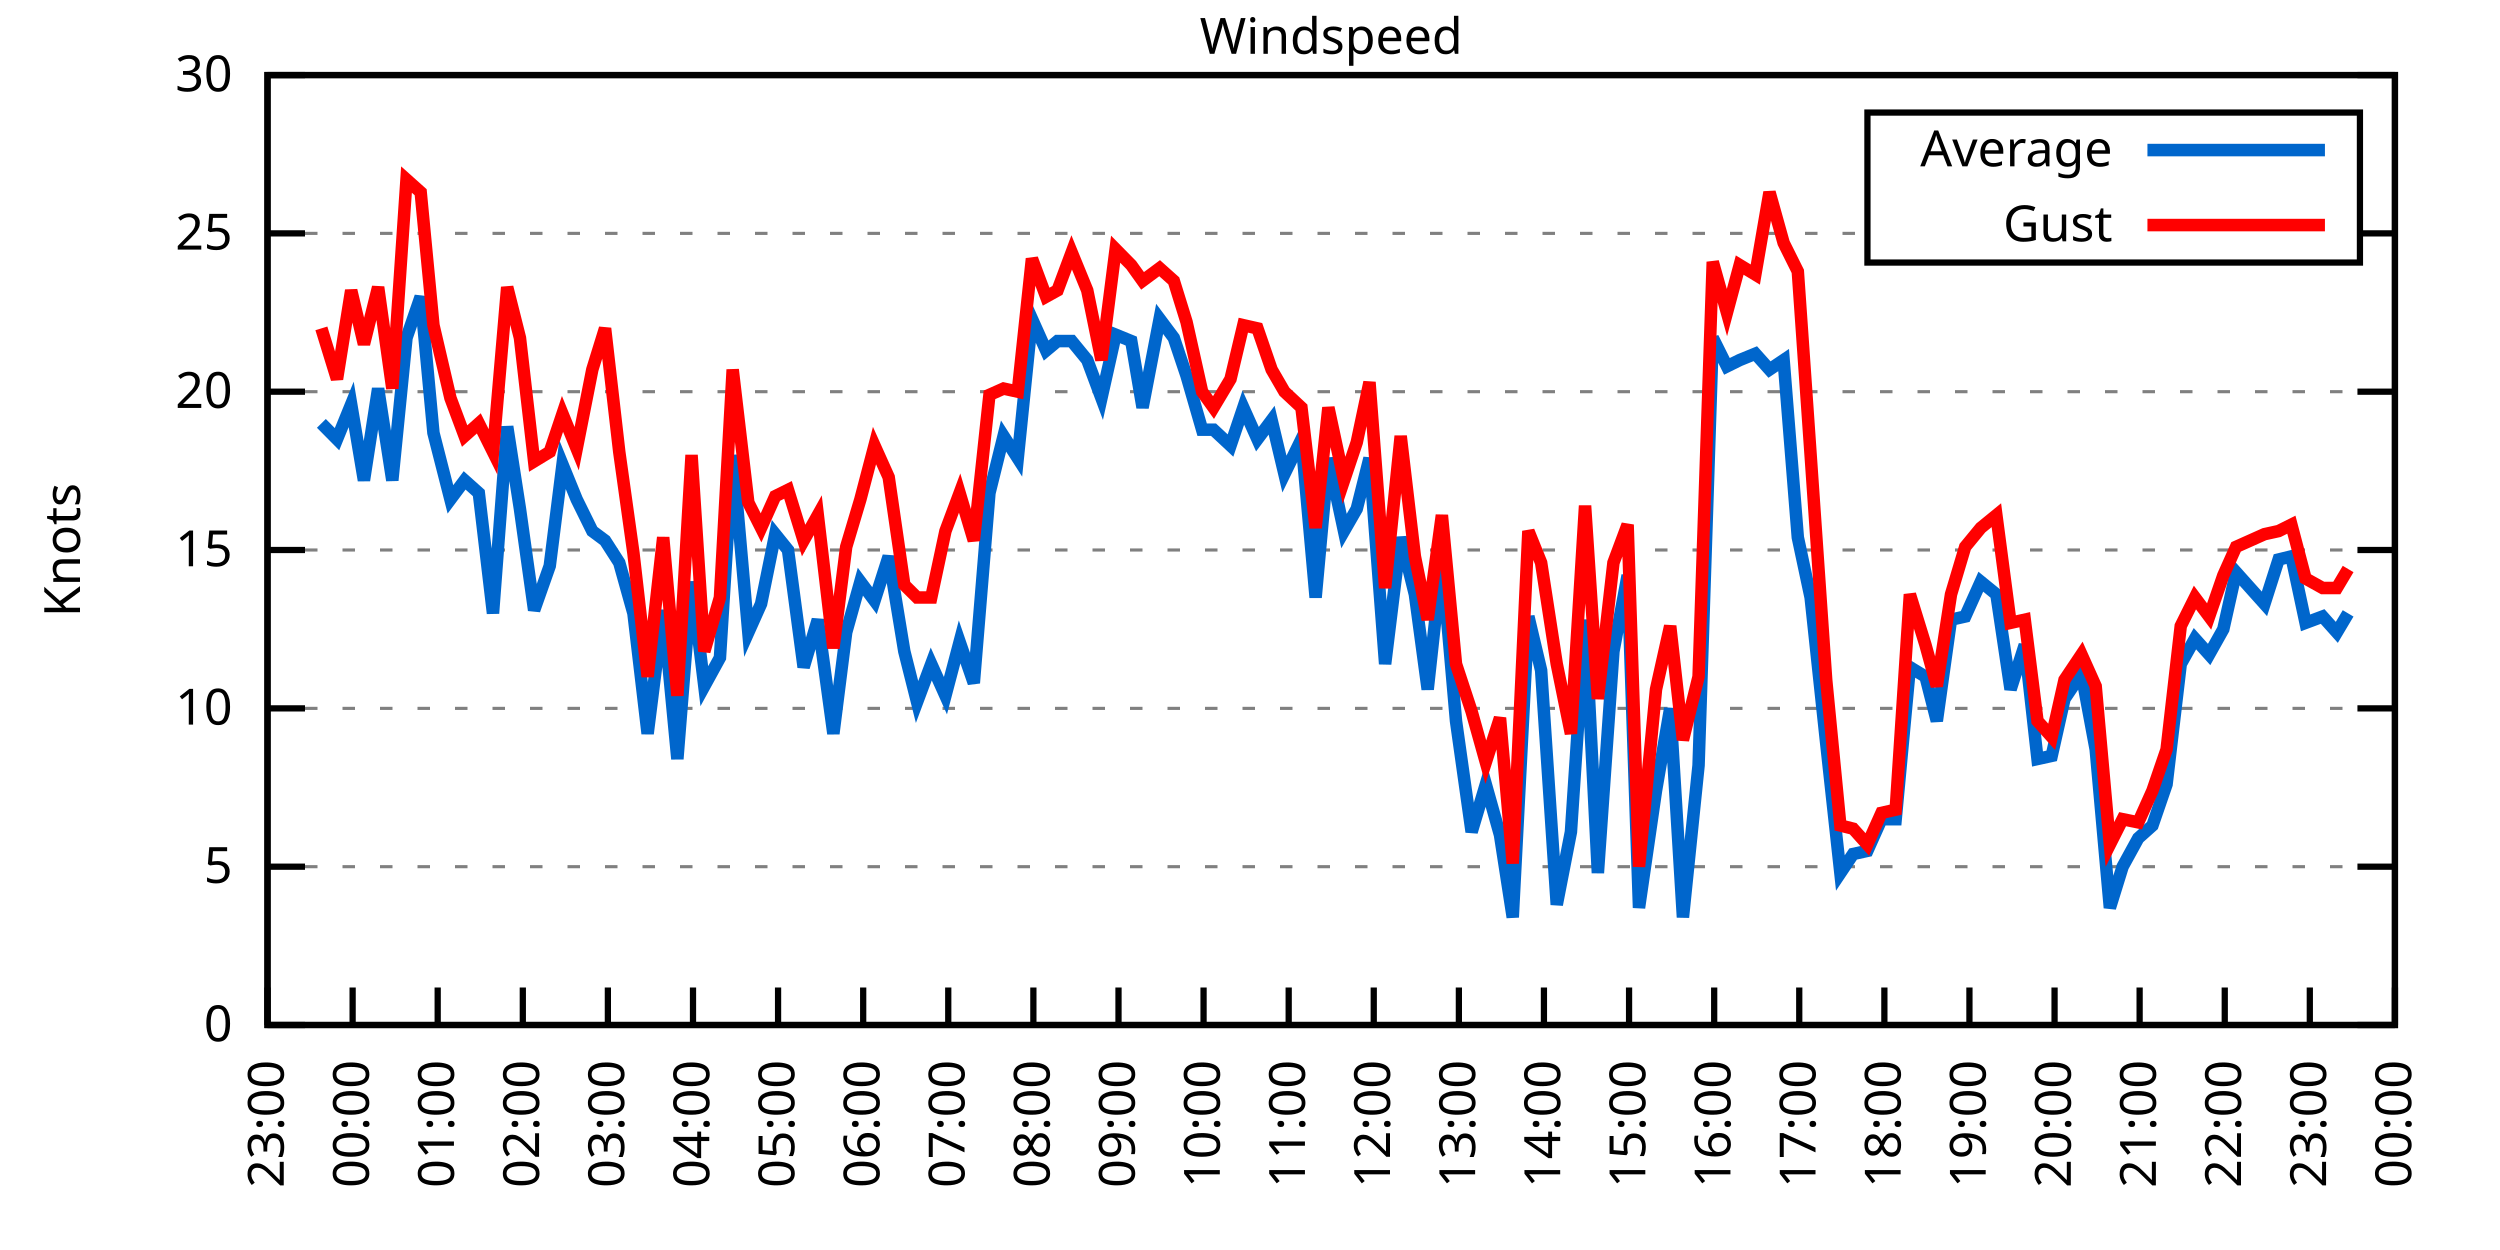
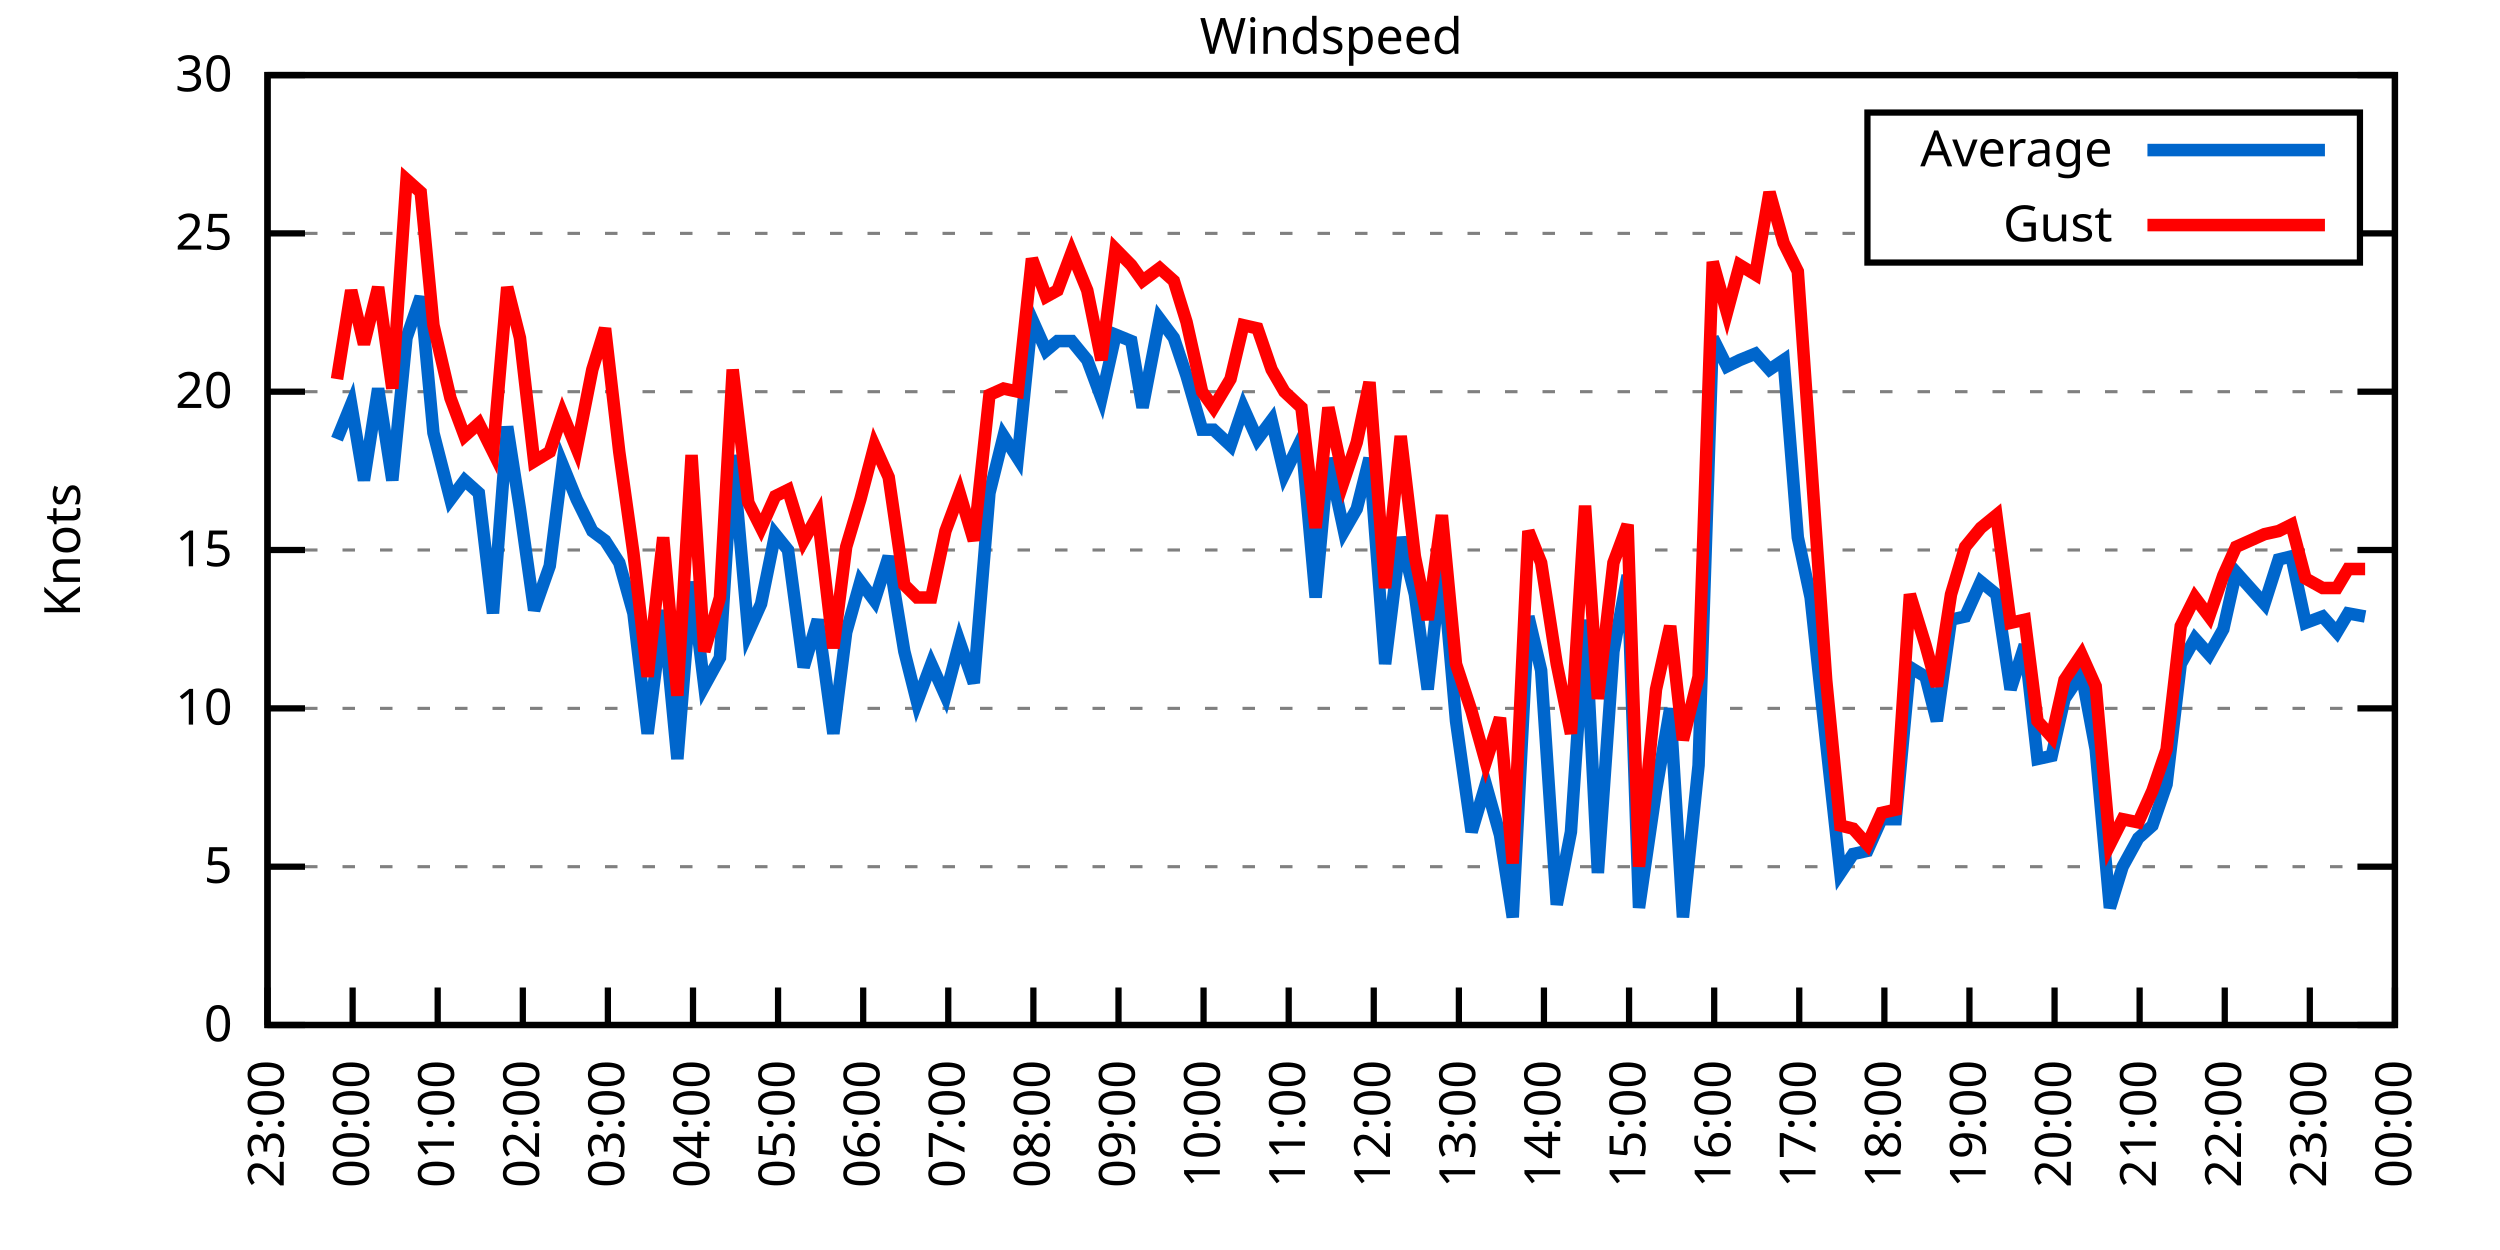
<svg xmlns="http://www.w3.org/2000/svg" xmlns:xlink="http://www.w3.org/1999/xlink" width="400" height="200" viewBox="0 0 400 200">
  <g id="gnuplot_canvas">
    <rect x="0" y="0" width="400" height="200" fill="none" />
    <defs>
      <circle id="gpDot" r="0.5" stroke-width="0.5" stroke="currentColor" />
      <path id="gpPt0" stroke-width="0.333" stroke="currentColor" d="M-1,0 h2 M0,-1 v2" />
      <path id="gpPt1" stroke-width="0.333" stroke="currentColor" d="M-1,-1 L1,1 M1,-1 L-1,1" />
      <path id="gpPt2" stroke-width="0.333" stroke="currentColor" d="M-1,0 L1,0 M0,-1 L0,1 M-1,-1 L1,1 M-1,1 L1,-1" />
      <rect id="gpPt3" stroke-width="0.333" stroke="currentColor" x="-1" y="-1" width="2" height="2" />
      <rect id="gpPt4" stroke-width="0.333" stroke="currentColor" fill="currentColor" x="-1" y="-1" width="2" height="2" />
      <circle id="gpPt5" stroke-width="0.333" stroke="currentColor" cx="0" cy="0" r="1" />
      <use xlink:href="#gpPt5" id="gpPt6" fill="currentColor" stroke="none" />
      <path id="gpPt7" stroke-width="0.333" stroke="currentColor" d="M0,-1.33 L-1.33,0.67 L1.33,0.67 z" />
      <use xlink:href="#gpPt7" id="gpPt8" fill="currentColor" stroke="none" />
      <use xlink:href="#gpPt7" id="gpPt9" stroke="currentColor" transform="rotate(180)" />
      <use xlink:href="#gpPt9" id="gpPt10" fill="currentColor" stroke="none" />
      <use xlink:href="#gpPt3" id="gpPt11" stroke="currentColor" transform="rotate(45)" />
      <use xlink:href="#gpPt11" id="gpPt12" fill="currentColor" stroke="none" />
      <path id="gpPt13" stroke-width="0.333" stroke="currentColor" d="M0,1.330 L1.265,0.411 L0.782,-1.067 L-0.782,-1.076 L-1.265,0.411 z" />
      <use xlink:href="#gpPt13" id="gpPt14" fill="currentColor" stroke="none" />
      <filter id="textbox" filterUnits="objectBoundingBox" x="0" y="0" height="1" width="1">
        <feFlood flood-color="white" flood-opacity="1" result="bgnd" />
        <feComposite in="SourceGraphic" in2="bgnd" operator="atop" />
      </filter>
      <filter id="greybox" filterUnits="objectBoundingBox" x="0" y="0" height="1" width="1">
        <feFlood flood-color="lightgrey" flood-opacity="1" result="grey" />
        <feComposite in="SourceGraphic" in2="grey" operator="atop" />
      </filter>
    </defs>
    <g fill="none" color="white" stroke="currentColor" stroke-width="1.00" stroke-linecap="butt" stroke-linejoin="miter">
</g>
    <g fill="none" color="black" stroke="currentColor" stroke-width="1.00" stroke-linecap="butt" stroke-linejoin="miter">
      <g stroke="none" shape-rendering="crispEdges">
        <polygon fill="rgb(255, 255, 255)" points="42.80,164.00 383.18,164.00 383.18,12.02 42.80,12.02 " />
      </g>
    </g>
    <g fill="none" color="black" stroke="currentColor" stroke-width="1.00" stroke-linecap="butt" stroke-linejoin="miter">
</g>
    <g fill="none" color="black" stroke="black" stroke-width="0.50" stroke-linecap="butt" stroke-linejoin="miter">
</g>
    <g fill="none" color="gray" stroke="currentColor" stroke-width="0.50" stroke-linecap="butt" stroke-linejoin="miter">
      <path stroke="gray" stroke-dasharray="2,4" class="gridline" d="M42.80,164.00 L383.19,164.00  " />
    </g>
    <g fill="none" color="gray" stroke="gray" stroke-width="1.00" stroke-linecap="butt" stroke-linejoin="miter">
</g>
    <g fill="none" color="black" stroke="currentColor" stroke-width="1.00" stroke-linecap="butt" stroke-linejoin="miter">
      <path stroke="black" d="M42.80,164.00 L48.80,164.00 M383.19,164.00 L377.19,164.00  " />
      <g transform="translate(37.20,166.60)" stroke="none" fill="black" font-family="Sans" font-size="8.00" text-anchor="end">
        <text>
          <tspan font-family="Sans"> 0</tspan>
        </text>
      </g>
    </g>
    <g fill="none" color="black" stroke="currentColor" stroke-width="1.00" stroke-linecap="butt" stroke-linejoin="miter">
</g>
    <g fill="none" color="black" stroke="black" stroke-width="0.50" stroke-linecap="butt" stroke-linejoin="miter">
</g>
    <g fill="none" color="gray" stroke="currentColor" stroke-width="0.50" stroke-linecap="butt" stroke-linejoin="miter">
      <path stroke="gray" stroke-dasharray="2,4" class="gridline" d="M42.80,138.67 L383.19,138.67  " />
    </g>
    <g fill="none" color="gray" stroke="gray" stroke-width="1.00" stroke-linecap="butt" stroke-linejoin="miter">
</g>
    <g fill="none" color="black" stroke="currentColor" stroke-width="1.00" stroke-linecap="butt" stroke-linejoin="miter">
      <path stroke="black" d="M42.80,138.67 L48.80,138.67 M383.19,138.67 L377.19,138.67  " />
      <g transform="translate(37.20,141.27)" stroke="none" fill="black" font-family="Sans" font-size="8.00" text-anchor="end">
        <text>
          <tspan font-family="Sans"> 5</tspan>
        </text>
      </g>
    </g>
    <g fill="none" color="black" stroke="currentColor" stroke-width="1.00" stroke-linecap="butt" stroke-linejoin="miter">
</g>
    <g fill="none" color="black" stroke="black" stroke-width="0.50" stroke-linecap="butt" stroke-linejoin="miter">
</g>
    <g fill="none" color="gray" stroke="currentColor" stroke-width="0.50" stroke-linecap="butt" stroke-linejoin="miter">
      <path stroke="gray" stroke-dasharray="2,4" class="gridline" d="M42.80,113.34 L383.19,113.34  " />
    </g>
    <g fill="none" color="gray" stroke="gray" stroke-width="1.00" stroke-linecap="butt" stroke-linejoin="miter">
</g>
    <g fill="none" color="black" stroke="currentColor" stroke-width="1.00" stroke-linecap="butt" stroke-linejoin="miter">
      <path stroke="black" d="M42.80,113.34 L48.80,113.34 M383.19,113.34 L377.19,113.34  " />
      <g transform="translate(37.20,115.94)" stroke="none" fill="black" font-family="Sans" font-size="8.00" text-anchor="end">
        <text>
          <tspan font-family="Sans"> 10</tspan>
        </text>
      </g>
    </g>
    <g fill="none" color="black" stroke="currentColor" stroke-width="1.00" stroke-linecap="butt" stroke-linejoin="miter">
</g>
    <g fill="none" color="black" stroke="black" stroke-width="0.50" stroke-linecap="butt" stroke-linejoin="miter">
</g>
    <g fill="none" color="gray" stroke="currentColor" stroke-width="0.50" stroke-linecap="butt" stroke-linejoin="miter">
      <path stroke="gray" stroke-dasharray="2,4" class="gridline" d="M42.80,88.00 L383.19,88.00  " />
    </g>
    <g fill="none" color="gray" stroke="gray" stroke-width="1.00" stroke-linecap="butt" stroke-linejoin="miter">
</g>
    <g fill="none" color="black" stroke="currentColor" stroke-width="1.00" stroke-linecap="butt" stroke-linejoin="miter">
      <path stroke="black" d="M42.80,88.00 L48.80,88.00 M383.19,88.00 L377.19,88.00  " />
      <g transform="translate(37.20,90.60)" stroke="none" fill="black" font-family="Sans" font-size="8.00" text-anchor="end">
        <text>
          <tspan font-family="Sans"> 15</tspan>
        </text>
      </g>
    </g>
    <g fill="none" color="black" stroke="currentColor" stroke-width="1.00" stroke-linecap="butt" stroke-linejoin="miter">
</g>
    <g fill="none" color="black" stroke="black" stroke-width="0.50" stroke-linecap="butt" stroke-linejoin="miter">
</g>
    <g fill="none" color="gray" stroke="currentColor" stroke-width="0.50" stroke-linecap="butt" stroke-linejoin="miter">
      <path stroke="gray" stroke-dasharray="2,4" class="gridline" d="M42.80,62.67 L383.19,62.67  " />
    </g>
    <g fill="none" color="gray" stroke="gray" stroke-width="1.00" stroke-linecap="butt" stroke-linejoin="miter">
</g>
    <g fill="none" color="black" stroke="currentColor" stroke-width="1.00" stroke-linecap="butt" stroke-linejoin="miter">
      <path stroke="black" d="M42.80,62.67 L48.80,62.67 M383.19,62.67 L377.19,62.67  " />
      <g transform="translate(37.20,65.27)" stroke="none" fill="black" font-family="Sans" font-size="8.00" text-anchor="end">
        <text>
          <tspan font-family="Sans"> 20</tspan>
        </text>
      </g>
    </g>
    <g fill="none" color="black" stroke="currentColor" stroke-width="1.00" stroke-linecap="butt" stroke-linejoin="miter">
</g>
    <g fill="none" color="black" stroke="black" stroke-width="0.50" stroke-linecap="butt" stroke-linejoin="miter">
</g>
    <g fill="none" color="gray" stroke="currentColor" stroke-width="0.50" stroke-linecap="butt" stroke-linejoin="miter">
      <path stroke="gray" stroke-dasharray="2,4" class="gridline" d="M42.80,37.34 L298.79,37.34 M377.59,37.34 L383.19,37.34  " />
    </g>
    <g fill="none" color="gray" stroke="gray" stroke-width="1.00" stroke-linecap="butt" stroke-linejoin="miter">
</g>
    <g fill="none" color="black" stroke="currentColor" stroke-width="1.00" stroke-linecap="butt" stroke-linejoin="miter">
      <path stroke="black" d="M42.80,37.34 L48.80,37.34 M383.19,37.34 L377.19,37.34  " />
      <g transform="translate(37.20,39.94)" stroke="none" fill="black" font-family="Sans" font-size="8.00" text-anchor="end">
        <text>
          <tspan font-family="Sans"> 25</tspan>
        </text>
      </g>
    </g>
    <g fill="none" color="black" stroke="currentColor" stroke-width="1.00" stroke-linecap="butt" stroke-linejoin="miter">
</g>
    <g fill="none" color="black" stroke="black" stroke-width="0.50" stroke-linecap="butt" stroke-linejoin="miter">
</g>
    <g fill="none" color="gray" stroke="currentColor" stroke-width="0.50" stroke-linecap="butt" stroke-linejoin="miter">
      <path stroke="gray" stroke-dasharray="2,4" class="gridline" d="M42.80,12.01 L383.19,12.01  " />
    </g>
    <g fill="none" color="gray" stroke="gray" stroke-width="1.00" stroke-linecap="butt" stroke-linejoin="miter">
</g>
    <g fill="none" color="black" stroke="currentColor" stroke-width="1.00" stroke-linecap="butt" stroke-linejoin="miter">
      <path stroke="black" d="M42.80,12.01 L48.80,12.01 M383.19,12.01 L377.19,12.01  " />
      <g transform="translate(37.20,14.61)" stroke="none" fill="black" font-family="Sans" font-size="8.00" text-anchor="end">
        <text>
          <tspan font-family="Sans"> 30</tspan>
        </text>
      </g>
    </g>
    <g fill="none" color="black" stroke="currentColor" stroke-width="1.00" stroke-linecap="butt" stroke-linejoin="miter">
      <path stroke="black" d="M42.80,164.00 L42.80,158.00  " />
      <g transform="translate(45.40,169.60) rotate(270.00)" stroke="none" fill="black" font-family="Sans" font-size="8.00" text-anchor="end">
        <text>
          <tspan font-family="Sans">23:00</tspan>
        </text>
      </g>
    </g>
    <g fill="none" color="black" stroke="currentColor" stroke-width="1.00" stroke-linecap="butt" stroke-linejoin="miter">
      <path stroke="black" d="M56.42,164.00 L56.42,158.00  " />
      <g transform="translate(59.02,169.60) rotate(270.00)" stroke="none" fill="black" font-family="Sans" font-size="8.00" text-anchor="end">
        <text>
          <tspan font-family="Sans">00:00</tspan>
        </text>
      </g>
    </g>
    <g fill="none" color="black" stroke="currentColor" stroke-width="1.00" stroke-linecap="butt" stroke-linejoin="miter">
      <path stroke="black" d="M70.03,164.00 L70.03,158.00  " />
      <g transform="translate(72.63,169.60) rotate(270.00)" stroke="none" fill="black" font-family="Sans" font-size="8.00" text-anchor="end">
        <text>
          <tspan font-family="Sans">01:00</tspan>
        </text>
      </g>
    </g>
    <g fill="none" color="black" stroke="currentColor" stroke-width="1.00" stroke-linecap="butt" stroke-linejoin="miter">
      <path stroke="black" d="M83.65,164.00 L83.65,158.00  " />
      <g transform="translate(86.25,169.60) rotate(270.00)" stroke="none" fill="black" font-family="Sans" font-size="8.00" text-anchor="end">
        <text>
          <tspan font-family="Sans">02:00</tspan>
        </text>
      </g>
    </g>
    <g fill="none" color="black" stroke="currentColor" stroke-width="1.00" stroke-linecap="butt" stroke-linejoin="miter">
      <path stroke="black" d="M97.26,164.00 L97.26,158.00  " />
      <g transform="translate(99.86,169.60) rotate(270.00)" stroke="none" fill="black" font-family="Sans" font-size="8.00" text-anchor="end">
        <text>
          <tspan font-family="Sans">03:00</tspan>
        </text>
      </g>
    </g>
    <g fill="none" color="black" stroke="currentColor" stroke-width="1.00" stroke-linecap="butt" stroke-linejoin="miter">
      <path stroke="black" d="M110.88,164.00 L110.88,158.00  " />
      <g transform="translate(113.48,169.60) rotate(270.00)" stroke="none" fill="black" font-family="Sans" font-size="8.00" text-anchor="end">
        <text>
          <tspan font-family="Sans">04:00</tspan>
        </text>
      </g>
    </g>
    <g fill="none" color="black" stroke="currentColor" stroke-width="1.00" stroke-linecap="butt" stroke-linejoin="miter">
      <path stroke="black" d="M124.49,164.00 L124.49,158.00  " />
      <g transform="translate(127.09,169.60) rotate(270.00)" stroke="none" fill="black" font-family="Sans" font-size="8.00" text-anchor="end">
        <text>
          <tspan font-family="Sans">05:00</tspan>
        </text>
      </g>
    </g>
    <g fill="none" color="black" stroke="currentColor" stroke-width="1.00" stroke-linecap="butt" stroke-linejoin="miter">
      <path stroke="black" d="M138.11,164.00 L138.11,158.00  " />
      <g transform="translate(140.71,169.60) rotate(270.00)" stroke="none" fill="black" font-family="Sans" font-size="8.00" text-anchor="end">
        <text>
          <tspan font-family="Sans">06:00</tspan>
        </text>
      </g>
    </g>
    <g fill="none" color="black" stroke="currentColor" stroke-width="1.00" stroke-linecap="butt" stroke-linejoin="miter">
      <path stroke="black" d="M151.72,164.00 L151.72,158.00  " />
      <g transform="translate(154.32,169.60) rotate(270.00)" stroke="none" fill="black" font-family="Sans" font-size="8.00" text-anchor="end">
        <text>
          <tspan font-family="Sans">07:00</tspan>
        </text>
      </g>
    </g>
    <g fill="none" color="black" stroke="currentColor" stroke-width="1.00" stroke-linecap="butt" stroke-linejoin="miter">
      <path stroke="black" d="M165.34,164.00 L165.34,158.00  " />
      <g transform="translate(167.94,169.60) rotate(270.00)" stroke="none" fill="black" font-family="Sans" font-size="8.00" text-anchor="end">
        <text>
          <tspan font-family="Sans">08:00</tspan>
        </text>
      </g>
    </g>
    <g fill="none" color="black" stroke="currentColor" stroke-width="1.00" stroke-linecap="butt" stroke-linejoin="miter">
      <path stroke="black" d="M178.96,164.00 L178.96,158.00  " />
      <g transform="translate(181.56,169.60) rotate(270.00)" stroke="none" fill="black" font-family="Sans" font-size="8.00" text-anchor="end">
        <text>
          <tspan font-family="Sans">09:00</tspan>
        </text>
      </g>
    </g>
    <g fill="none" color="black" stroke="currentColor" stroke-width="1.00" stroke-linecap="butt" stroke-linejoin="miter">
      <path stroke="black" d="M192.57,164.00 L192.57,158.00  " />
      <g transform="translate(195.17,169.60) rotate(270.00)" stroke="none" fill="black" font-family="Sans" font-size="8.00" text-anchor="end">
        <text>
          <tspan font-family="Sans">10:00</tspan>
        </text>
      </g>
    </g>
    <g fill="none" color="black" stroke="currentColor" stroke-width="1.00" stroke-linecap="butt" stroke-linejoin="miter">
      <path stroke="black" d="M206.19,164.00 L206.19,158.00  " />
      <g transform="translate(208.79,169.60) rotate(270.00)" stroke="none" fill="black" font-family="Sans" font-size="8.00" text-anchor="end">
        <text>
          <tspan font-family="Sans">11:00</tspan>
        </text>
      </g>
    </g>
    <g fill="none" color="black" stroke="currentColor" stroke-width="1.00" stroke-linecap="butt" stroke-linejoin="miter">
      <path stroke="black" d="M219.80,164.00 L219.80,158.00  " />
      <g transform="translate(222.40,169.60) rotate(270.00)" stroke="none" fill="black" font-family="Sans" font-size="8.00" text-anchor="end">
        <text>
          <tspan font-family="Sans">12:00</tspan>
        </text>
      </g>
    </g>
    <g fill="none" color="black" stroke="currentColor" stroke-width="1.00" stroke-linecap="butt" stroke-linejoin="miter">
      <path stroke="black" d="M233.42,164.00 L233.42,158.00  " />
      <g transform="translate(236.02,169.60) rotate(270.00)" stroke="none" fill="black" font-family="Sans" font-size="8.00" text-anchor="end">
        <text>
          <tspan font-family="Sans">13:00</tspan>
        </text>
      </g>
    </g>
    <g fill="none" color="black" stroke="currentColor" stroke-width="1.00" stroke-linecap="butt" stroke-linejoin="miter">
      <path stroke="black" d="M247.03,164.00 L247.03,158.00  " />
      <g transform="translate(249.63,169.60) rotate(270.00)" stroke="none" fill="black" font-family="Sans" font-size="8.00" text-anchor="end">
        <text>
          <tspan font-family="Sans">14:00</tspan>
        </text>
      </g>
    </g>
    <g fill="none" color="black" stroke="currentColor" stroke-width="1.00" stroke-linecap="butt" stroke-linejoin="miter">
      <path stroke="black" d="M260.65,164.00 L260.65,158.00  " />
      <g transform="translate(263.25,169.60) rotate(270.00)" stroke="none" fill="black" font-family="Sans" font-size="8.00" text-anchor="end">
        <text>
          <tspan font-family="Sans">15:00</tspan>
        </text>
      </g>
    </g>
    <g fill="none" color="black" stroke="currentColor" stroke-width="1.00" stroke-linecap="butt" stroke-linejoin="miter">
      <path stroke="black" d="M274.27,164.00 L274.27,158.00  " />
      <g transform="translate(276.87,169.60) rotate(270.00)" stroke="none" fill="black" font-family="Sans" font-size="8.00" text-anchor="end">
        <text>
          <tspan font-family="Sans">16:00</tspan>
        </text>
      </g>
    </g>
    <g fill="none" color="black" stroke="currentColor" stroke-width="1.00" stroke-linecap="butt" stroke-linejoin="miter">
      <path stroke="black" d="M287.88,164.00 L287.88,158.00  " />
      <g transform="translate(290.48,169.60) rotate(270.00)" stroke="none" fill="black" font-family="Sans" font-size="8.00" text-anchor="end">
        <text>
          <tspan font-family="Sans">17:00</tspan>
        </text>
      </g>
    </g>
    <g fill="none" color="black" stroke="currentColor" stroke-width="1.00" stroke-linecap="butt" stroke-linejoin="miter">
      <path stroke="black" d="M301.50,164.00 L301.50,158.00  " />
      <g transform="translate(304.10,169.60) rotate(270.00)" stroke="none" fill="black" font-family="Sans" font-size="8.00" text-anchor="end">
        <text>
          <tspan font-family="Sans">18:00</tspan>
        </text>
      </g>
    </g>
    <g fill="none" color="black" stroke="currentColor" stroke-width="1.00" stroke-linecap="butt" stroke-linejoin="miter">
      <path stroke="black" d="M315.11,164.00 L315.11,158.00  " />
      <g transform="translate(317.71,169.60) rotate(270.00)" stroke="none" fill="black" font-family="Sans" font-size="8.00" text-anchor="end">
        <text>
          <tspan font-family="Sans">19:00</tspan>
        </text>
      </g>
    </g>
    <g fill="none" color="black" stroke="currentColor" stroke-width="1.00" stroke-linecap="butt" stroke-linejoin="miter">
      <path stroke="black" d="M328.73,164.00 L328.73,158.00  " />
      <g transform="translate(331.33,169.60) rotate(270.00)" stroke="none" fill="black" font-family="Sans" font-size="8.00" text-anchor="end">
        <text>
          <tspan font-family="Sans">20:00</tspan>
        </text>
      </g>
    </g>
    <g fill="none" color="black" stroke="currentColor" stroke-width="1.00" stroke-linecap="butt" stroke-linejoin="miter">
      <path stroke="black" d="M342.34,164.00 L342.34,158.00  " />
      <g transform="translate(344.94,169.60) rotate(270.00)" stroke="none" fill="black" font-family="Sans" font-size="8.00" text-anchor="end">
        <text>
          <tspan font-family="Sans">21:00</tspan>
        </text>
      </g>
    </g>
    <g fill="none" color="black" stroke="currentColor" stroke-width="1.00" stroke-linecap="butt" stroke-linejoin="miter">
      <path stroke="black" d="M355.96,164.00 L355.96,158.00  " />
      <g transform="translate(358.56,169.60) rotate(270.00)" stroke="none" fill="black" font-family="Sans" font-size="8.00" text-anchor="end">
        <text>
          <tspan font-family="Sans">22:00</tspan>
        </text>
      </g>
    </g>
    <g fill="none" color="black" stroke="currentColor" stroke-width="1.00" stroke-linecap="butt" stroke-linejoin="miter">
      <path stroke="black" d="M369.57,164.00 L369.57,158.00  " />
      <g transform="translate(372.17,169.60) rotate(270.00)" stroke="none" fill="black" font-family="Sans" font-size="8.00" text-anchor="end">
        <text>
          <tspan font-family="Sans">23:00</tspan>
        </text>
      </g>
    </g>
    <g fill="none" color="black" stroke="currentColor" stroke-width="1.00" stroke-linecap="butt" stroke-linejoin="miter">
      <path stroke="black" d="M383.19,164.00 L383.19,158.00  " />
      <g transform="translate(385.79,169.60) rotate(270.00)" stroke="none" fill="black" font-family="Sans" font-size="8.00" text-anchor="end">
        <text>
          <tspan font-family="Sans">00:00</tspan>
        </text>
      </g>
    </g>
    <g fill="none" color="black" stroke="currentColor" stroke-width="1.00" stroke-linecap="butt" stroke-linejoin="miter">
</g>
    <g fill="none" color="black" stroke="currentColor" stroke-width="1.00" stroke-linecap="butt" stroke-linejoin="miter">
      <path stroke="black" d="M42.80,12.01 L42.80,164.00 L383.19,164.00 L383.19,12.01 L42.80,12.01 Z  " />
    </g>
    <g fill="none" color="black" stroke="currentColor" stroke-width="1.00" stroke-linecap="butt" stroke-linejoin="miter">
</g>
    <g fill="none" color="black" stroke="currentColor" stroke-width="1.00" stroke-linecap="butt" stroke-linejoin="miter">
      <path stroke="black" d="M298.79,42.01 L298.79,18.01 L377.59,18.01 L377.59,42.01 L298.79,42.01 Z  " />
    </g>
    <g id="Windspeed_plot_1">
      <g fill="none" color="white" stroke="black" stroke-width="2.00" stroke-linecap="butt" stroke-linejoin="miter">
</g>
      <g fill="none" color="black" stroke="currentColor" stroke-width="2.00" stroke-linecap="butt" stroke-linejoin="miter">
        <g transform="translate(337.99,26.61)" stroke="none" fill="black" font-family="Sans" font-size="8.00" text-anchor="end">
          <text>
            <tspan font-family="Sans">Average</tspan>
          </text>
        </g>
      </g>
      <g fill="none" color="black" stroke="currentColor" stroke-width="2.00" stroke-linecap="butt" stroke-linejoin="miter">
-         <path stroke="rgb(  0, 102, 204)" d="M343.59,24.01 L371.99,24.01 M51.42,67.74 L53.92,70.27 L56.19,64.70 L58.23,76.86 L60.50,62.17 L62.77,76.86   L65.04,54.06 L67.31,47.47 L69.35,69.26 L72.07,79.90 L74.34,76.86 L76.61,78.89 L78.88,98.14 L81.15,68.25   L83.19,81.42 L85.46,97.63 L87.96,90.54 L90.00,74.33 L92.27,79.90 L94.77,84.97 L96.81,86.49 L99.08,90.03   L101.35,98.14 L103.62,117.39 L106.11,97.63 L108.38,121.44 L110.65,93.07 L112.69,109.79 L115.19,105.23 L117.23,72.81   L119.73,101.18 L121.77,96.62 L124.04,85.47 L126.08,88.00 L128.58,106.75 L130.85,99.15 L133.34,117.39 L135.39,101.18   L137.66,93.07 L139.92,96.11 L142.19,89.02 L144.69,104.22 L146.73,112.32 L149.00,106.24 L151.27,111.31 L153.54,102.70   L155.81,109.28 L158.31,78.89 L160.57,69.77 L162.84,73.31 L165.11,51.02 L167.38,56.09 L169.20,54.57 L171.47,54.57   L173.96,57.61 L176.23,63.69 L178.50,53.55 L181.00,54.57 L182.81,65.21 L185.54,51.02 L187.81,54.06 L189.85,60.14   L192.34,68.75 L194.16,68.75 L196.88,71.29 L198.93,65.21 L201.19,70.27 L203.46,67.23 L205.51,75.85 L208.23,70.27   L210.50,95.60 L212.54,73.31 L215.04,84.97 L217.08,81.42 L219.12,73.31 L221.62,106.24 L224.11,85.98 L226.38,95.10   L228.43,110.30 L230.70,89.52 L232.96,115.36 L235.46,133.10 L237.73,125.50 L240.00,133.60 L242.04,146.77 L244.54,98.64   L246.58,107.26 L249.08,144.75 L251.35,133.10 L253.61,99.15 L255.66,139.68 L258.15,104.22 L260.42,92.06 L262.24,145.25   L264.96,126.51 L267.23,113.34 L269.27,146.77 L271.77,122.46 L274.04,54.06 L276.31,58.62 L278.35,57.61 L280.85,56.59   L283.12,59.13 L285.38,57.61 L287.65,85.98 L289.70,95.60 L292.19,118.91 L294.46,139.68 L296.50,136.64 L298.77,136.14   L301.04,131.07 L303.31,131.07 L305.58,106.75 L308.08,108.27 L309.89,115.36 L312.16,99.15 L314.43,98.64 L316.93,93.07   L319.42,95.10 L321.69,110.30 L323.96,103.20 L326.00,121.44 L328.27,120.94 L330.32,111.82 L333.04,107.76 L335.31,119.92   L337.58,145.25 L339.62,138.67 L342.12,134.11 L344.39,132.08 L346.65,125.50 L348.92,106.24 L351.19,102.19 L353.46,104.72   L355.73,100.67 L357.77,91.55 L362.31,96.62 L364.58,89.52 L366.62,89.02 L368.89,99.66 L371.62,98.64 L373.89,101.18   L375.70,98.14  " />
+         <path stroke="rgb(  0, 102, 204)" d="M343.59,24.01 L371.99,24.01 M53.92,70.27 L56.19,64.70 L58.23,76.86 L60.50,62.17 L62.77,76.86 L65.04,54.06   L67.31,47.47 L69.35,69.26 L72.07,79.90 L74.34,76.86 L76.61,78.89 L78.88,98.14 L81.15,68.25 L83.19,81.42   L85.46,97.63 L87.96,90.54 L90.00,74.33 L92.27,79.90 L94.77,84.97 L96.81,86.49 L99.08,90.03 L101.35,98.14   L103.62,117.39 L106.11,97.63 L108.38,121.44 L110.65,93.07 L112.69,109.79 L115.19,105.23 L117.23,72.81 L119.73,101.18   L121.77,96.62 L124.04,85.47 L126.08,88.00 L128.58,106.75 L130.85,99.15 L133.34,117.39 L135.39,101.18 L137.66,93.07   L139.92,96.11 L142.19,89.02 L144.69,104.22 L146.73,112.32 L149.00,106.24 L151.27,111.31 L153.54,102.70 L155.81,109.28   L158.31,78.89 L160.57,69.77 L162.84,73.31 L165.11,51.02 L167.38,56.09 L169.20,54.57 L171.47,54.57 L173.96,57.61   L176.23,63.69 L178.50,53.55 L181.00,54.57 L182.81,65.21 L185.54,51.02 L187.81,54.06 L189.85,60.14 L192.34,68.75   L194.16,68.75 L196.88,71.29 L198.93,65.21 L201.19,70.27 L203.46,67.23 L205.51,75.85 L208.23,70.27 L210.50,95.60   L212.54,73.31 L215.04,84.97 L217.08,81.42 L219.12,73.31 L221.62,106.24 L224.11,85.98 L226.38,95.10 L228.43,110.30   L230.70,89.52 L232.96,115.36 L235.46,133.10 L237.73,125.50 L240.00,133.60 L242.04,146.77 L244.54,98.64 L246.58,107.26   L249.08,144.75 L251.35,133.10 L253.61,99.15 L255.66,139.68 L258.15,104.22 L260.42,92.06 L262.24,145.25 L264.96,126.51   L267.23,113.34 L269.27,146.77 L271.77,122.46 L274.04,54.06 L276.31,58.62 L278.35,57.61 L280.85,56.59 L283.12,59.13   L285.38,57.61 L287.65,85.98 L289.70,95.60 L292.19,118.91 L294.46,139.68 L296.50,136.64 L298.77,136.14 L301.04,131.07   L303.31,131.07 L305.58,106.75 L308.08,108.27 L309.89,115.36 L312.16,99.15 L314.43,98.64 L316.93,93.07 L319.42,95.10   L321.69,110.30 L323.96,103.20 L326.00,121.44 L328.27,120.94 L330.32,111.82 L333.04,107.76 L335.31,119.92 L337.58,145.25   L339.62,138.67 L342.12,134.11 L344.39,132.08 L346.65,125.50 L348.92,106.24 L351.19,102.19 L353.46,104.72 L355.73,100.67   L357.77,91.55 L362.31,96.62 L364.58,89.52 L366.62,89.02 L368.89,99.66 L371.62,98.64 L373.89,101.18 L375.70,98.14   L378.42,98.64  " />
      </g>
    </g>
    <g id="Windspeed_plot_2">
      <g fill="none" color="black" stroke="currentColor" stroke-width="2.00" stroke-linecap="butt" stroke-linejoin="miter">
        <g transform="translate(337.99,38.61)" stroke="none" fill="black" font-family="Sans" font-size="8.00" text-anchor="end">
          <text>
            <tspan font-family="Sans">Gust</tspan>
          </text>
        </g>
      </g>
      <g fill="none" color="black" stroke="currentColor" stroke-width="2.00" stroke-linecap="butt" stroke-linejoin="miter">
-         <path stroke="rgb(255,   0,   0)" d="M343.59,36.01 L371.99,36.01 M51.42,52.54 L53.92,60.65 L56.19,46.46 L58.23,55.07 L60.50,45.95 L62.77,62.17   L65.04,28.73 L67.31,30.76 L69.35,52.03 L72.07,63.69 L74.34,69.77 L76.61,67.74 L78.88,72.30 L81.15,45.95   L83.19,54.06 L85.46,73.82 L87.96,72.30 L90.00,66.22 L92.27,71.79 L94.77,59.13 L96.81,52.54 L99.08,72.30   L101.35,88.51 L103.62,108.27 L106.11,85.98 L108.38,111.31 L110.65,72.81 L112.69,104.22 L115.19,95.60 L117.23,59.13   L119.73,80.41 L121.77,84.46 L124.04,79.39 L126.08,78.38 L128.58,86.49 L130.85,82.43 L133.34,103.71 L135.39,87.50   L137.66,79.90 L139.92,71.29 L142.19,76.35 L144.69,93.58 L146.73,95.60 L149.00,95.60 L151.27,84.97 L153.54,78.89   L155.81,86.49 L158.31,63.18 L160.57,62.17 L162.84,62.67 L165.11,41.39 L167.38,47.47 L169.20,46.46 L171.47,40.38   L173.96,46.46 L176.23,57.61 L178.50,39.87 L181.00,42.41 L182.81,44.94 L185.54,42.91 L187.81,44.94 L189.85,51.53   L192.34,62.67 L194.16,65.21 L196.88,60.65 L198.93,52.03 L201.19,52.54 L203.46,59.13 L205.51,62.67 L208.23,65.21   L210.50,84.46 L212.54,65.21 L215.04,76.86 L217.08,70.78 L219.12,61.15 L221.62,94.08 L224.11,69.77 L226.38,89.02   L228.43,99.15 L230.70,82.43 L232.96,106.24 L235.46,113.84 L237.73,121.95 L240.00,114.86 L242.04,138.16 L244.54,84.97   L246.58,90.03 L249.08,106.24 L251.35,117.39 L253.61,80.91 L255.66,111.82 L258.15,90.03 L260.42,83.95 L262.24,138.67   L264.96,110.30 L267.23,100.16 L269.27,118.40 L271.77,108.27 L274.04,41.90 L276.31,50.01 L278.35,42.41 L280.85,43.93   L283.12,30.76 L285.38,38.86 L287.65,43.42 L289.70,72.81 L292.19,108.78 L294.46,132.08 L296.50,132.59 L298.77,135.12   L301.04,130.06 L303.31,129.55 L305.58,95.10 L308.08,103.20 L309.89,109.79 L312.16,95.10 L314.43,87.50 L316.93,84.46   L319.42,82.43 L321.69,99.66 L323.96,99.15 L326.00,115.36 L328.27,117.90 L330.32,108.78 L333.04,104.72 L335.31,109.79   L337.58,135.12 L339.62,131.07 L342.12,131.58 L344.39,126.51 L346.65,119.92 L348.92,100.16 L351.19,95.60 L353.46,98.64   L355.73,92.06 L357.77,87.50 L362.31,85.47 L364.58,84.97 L366.62,83.95 L368.89,92.56 L371.62,94.08 L373.89,94.08   L375.70,91.04  " />
+         <path stroke="rgb(255,   0,   0)" d="M343.59,36.01 L371.99,36.01 M53.92,60.65 L56.19,46.46 L58.23,55.07 L60.50,45.95 L62.77,62.17 L65.04,28.73   L67.31,30.76 L69.35,52.03 L72.07,63.69 L74.34,69.77 L76.61,67.74 L78.88,72.30 L81.15,45.95 L83.19,54.06   L85.46,73.82 L87.96,72.30 L90.00,66.22 L92.27,71.79 L94.77,59.13 L96.81,52.54 L99.08,72.30 L101.35,88.51   L103.62,108.27 L106.11,85.98 L108.38,111.31 L110.65,72.81 L112.69,104.22 L115.19,95.60 L117.23,59.13 L119.73,80.41   L121.77,84.46 L124.04,79.39 L126.08,78.38 L128.58,86.49 L130.85,82.43 L133.34,103.71 L135.39,87.50 L137.66,79.90   L139.92,71.29 L142.19,76.35 L144.69,93.58 L146.73,95.60 L149.00,95.60 L151.27,84.97 L153.54,78.89 L155.81,86.49   L158.31,63.18 L160.57,62.17 L162.84,62.67 L165.11,41.39 L167.38,47.47 L169.20,46.46 L171.47,40.38 L173.96,46.46   L176.23,57.61 L178.50,39.87 L181.00,42.41 L182.81,44.94 L185.54,42.91 L187.81,44.94 L189.85,51.53 L192.34,62.67   L194.16,65.21 L196.88,60.65 L198.93,52.03 L201.19,52.54 L203.46,59.13 L205.51,62.67 L208.23,65.21 L210.50,84.46   L212.54,65.21 L215.04,76.86 L217.08,70.78 L219.12,61.15 L221.62,94.08 L224.11,69.77 L226.38,89.02 L228.43,99.15   L230.70,82.43 L232.96,106.24 L235.46,113.84 L237.73,121.95 L240.00,114.86 L242.04,138.16 L244.54,84.97 L246.58,90.03   L249.08,106.24 L251.35,117.39 L253.61,80.91 L255.66,111.82 L258.15,90.03 L260.42,83.95 L262.24,138.67 L264.96,110.30   L267.23,100.16 L269.27,118.40 L271.77,108.27 L274.04,41.90 L276.31,50.01 L278.35,42.41 L280.85,43.93 L283.12,30.76   L285.38,38.86 L287.65,43.42 L289.70,72.81 L292.19,108.78 L294.46,132.08 L296.50,132.59 L298.77,135.12 L301.04,130.06   L303.31,129.55 L305.58,95.10 L308.08,103.20 L309.89,109.79 L312.16,95.10 L314.43,87.50 L316.93,84.46 L319.42,82.43   L321.69,99.66 L323.96,99.15 L326.00,115.36 L328.27,117.90 L330.32,108.78 L333.04,104.72 L335.31,109.79 L337.58,135.12   L339.62,131.07 L342.12,131.58 L344.39,126.51 L346.65,119.92 L348.92,100.16 L351.19,95.60 L353.46,98.64 L355.73,92.06   L357.77,87.50 L362.31,85.47 L364.58,84.97 L366.62,83.95 L368.89,92.56 L371.62,94.08 L373.89,94.08 L375.70,91.04   L378.42,91.04  " />
      </g>
    </g>
    <g fill="none" color="black" stroke="currentColor" stroke-width="2.00" stroke-linecap="butt" stroke-linejoin="miter">
</g>
    <g fill="none" color="black" stroke="black" stroke-width="1.00" stroke-linecap="butt" stroke-linejoin="miter">
</g>
    <g fill="none" color="black" stroke="currentColor" stroke-width="1.00" stroke-linecap="butt" stroke-linejoin="miter">
      <path stroke="black" d="M42.80,12.01 L42.80,164.00 L383.19,164.00 L383.19,12.01 L42.80,12.01 Z  " />
      <g transform="translate(12.80,88.01) rotate(270.00)" stroke="none" fill="black" font-family="Sans" font-size="8.00" text-anchor="middle">
        <text>
          <tspan font-family="Sans">Knots</tspan>
        </text>
      </g>
    </g>
    <g fill="none" color="black" stroke="currentColor" stroke-width="1.00" stroke-linecap="butt" stroke-linejoin="miter">
</g>
    <g fill="none" color="black" stroke="currentColor" stroke-width="1.00" stroke-linecap="butt" stroke-linejoin="miter">
      <g transform="translate(212.99,8.61)" stroke="none" fill="black" font-family="Sans" font-size="8.00" text-anchor="middle">
        <text>
          <tspan font-family="Sans">Windspeed</tspan>
        </text>
      </g>
    </g>
    <g fill="none" color="black" stroke="currentColor" stroke-width="1.00" stroke-linecap="butt" stroke-linejoin="miter">
</g>
  </g>
</svg>
